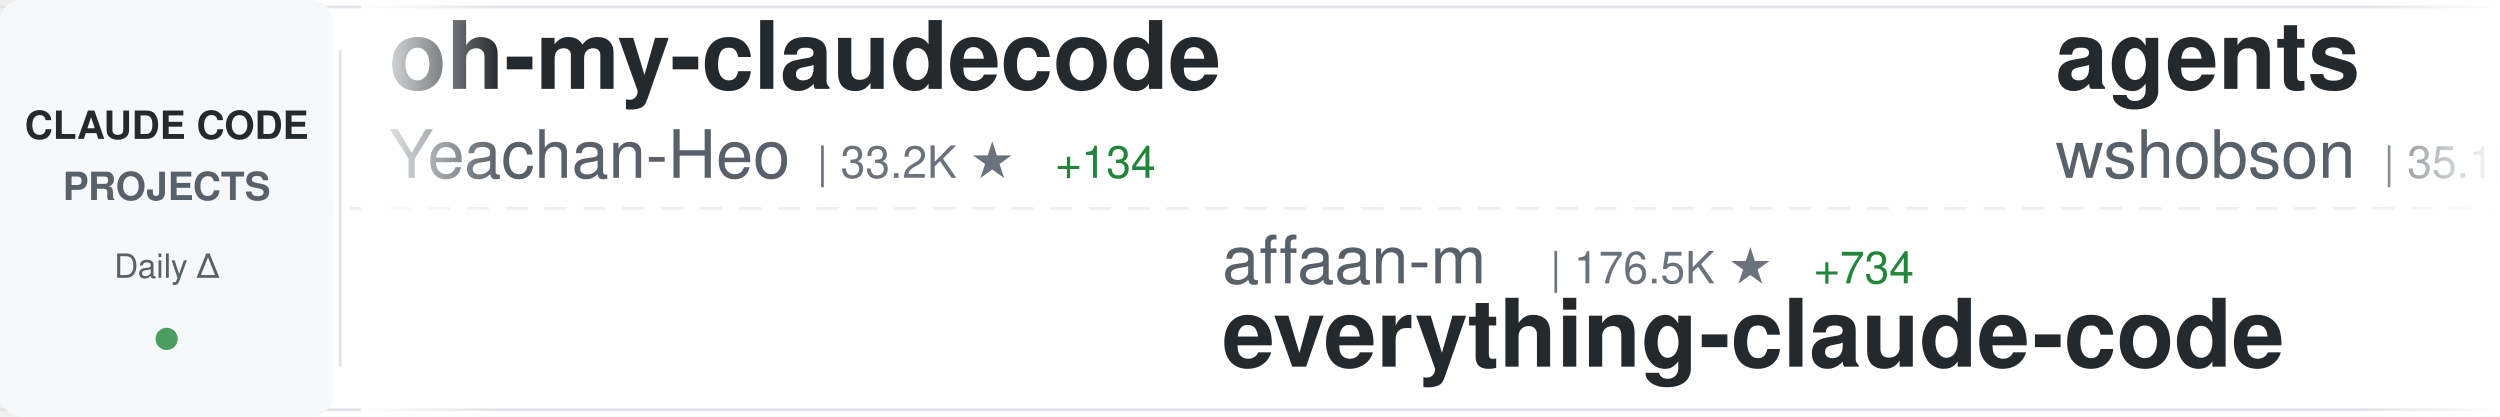
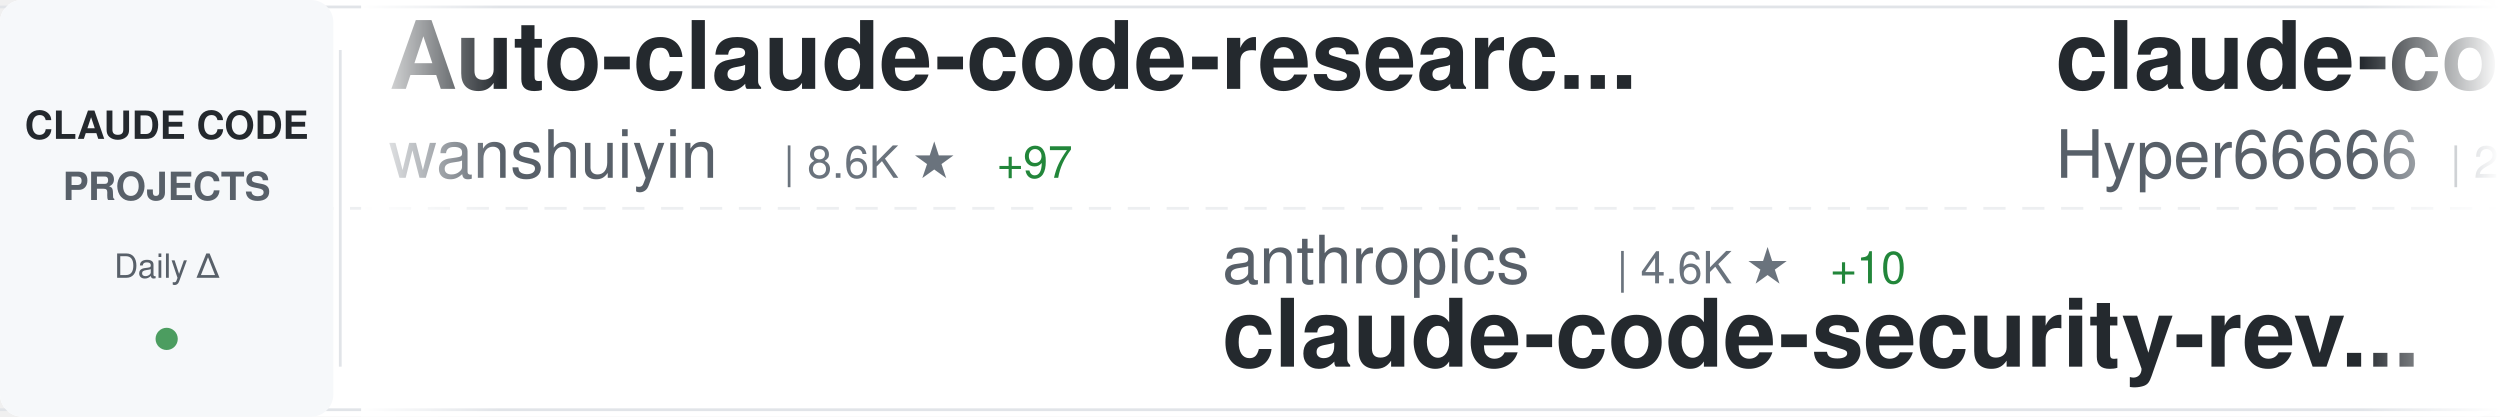
<svg xmlns="http://www.w3.org/2000/svg" width="900" height="150">
  <defs>
    <linearGradient id="awesomeLeftFade" x1="0%" y1="0%" x2="100%" y2="0%">
      <stop offset="0%" style="stop-color:#ffffff;stop-opacity:1" />
      <stop offset="100%" style="stop-color:#ffffff;stop-opacity:0" />
    </linearGradient>
    <linearGradient id="awesomeRightFade" x1="0%" y1="0%" x2="100%" y2="0%">
      <stop offset="0%" style="stop-color:#ffffff;stop-opacity:0" />
      <stop offset="100%" style="stop-color:#ffffff;stop-opacity:1" />
    </linearGradient>
  </defs>
  <rect width="900" height="150" fill="#ffffff" rx="8" />
  <rect x="0" y="2" width="900" height="1" fill="#e1e4e8" />
  <rect x="0" y="147" width="900" height="1" fill="#e1e4e8" />
  <line x1="0" y1="75" x2="900" y2="75" stroke="#e1e4e8" stroke-width="1" stroke-dasharray="8 6" opacity="0.6" />
  <rect x="0" y="0" width="120" height="150" fill="#f6f8fa" rx="8" />
  <text x="60" y="50" font-family="-apple-system, BlinkMacSystemFont, 'Segoe UI', Helvetica, Arial, sans-serif" font-size="14" font-weight="600" fill="#24292e" text-anchor="middle">CLAUDE CODE</text>
  <text x="60" y="72" font-family="-apple-system, BlinkMacSystemFont, 'Segoe UI', Helvetica, Arial, sans-serif" font-size="14" font-weight="600" fill="#586069" text-anchor="middle">PROJECTS</text>
  <text x="60" y="100" font-family="-apple-system, BlinkMacSystemFont, 'Segoe UI', Helvetica, Arial, sans-serif" font-size="12" font-weight="500" fill="#586069" text-anchor="middle">Daily Δ</text>
  <circle cx="60" cy="122" r="4" fill="#22863a" opacity="0.8" />
  <rect x="122" y="18" width="1" height="114" fill="#e1e4e8" />
  <clipPath id="awesomeTickerClip">
    <rect x="130" y="0" width="770" height="150" />
  </clipPath>
  <g clip-path="url(#awesomeTickerClip)">
    <g id="awesomeTickerItems">
      <animateTransform attributeName="transform" attributeType="XML" type="translate" from="0 0" to="-3000 0" dur="54s" repeatCount="indefinite" />
      <g transform="translate(0, 0)">
-         <text x="140" y="32" font-family="-apple-system, BlinkMacSystemFont, 'Segoe UI', Helvetica, Arial, sans-serif" font-size="34" font-weight="600" fill="#24292e">oh-my-claudecode</text>
-         <text x="140" y="64" font-family="-apple-system, BlinkMacSystemFont, 'Segoe UI', Helvetica, Arial, sans-serif" font-size="24" font-weight="400" fill="#586069">Yeachan-Heo</text>
-         <text x="294" y="64" font-family="-apple-system, BlinkMacSystemFont, 'Segoe UI', Helvetica, Arial, sans-serif" font-size="16" font-weight="500" fill="#6a737d">| 33.2K ★</text>
-         <text x="380" y="64" font-family="-apple-system, BlinkMacSystemFont, 'Segoe UI', Helvetica, Arial, sans-serif" font-size="16" font-weight="500" fill="#22863a"> +134</text>
+         <text x="140" y="32" font-family="-apple-system, BlinkMacSystemFont, 'Segoe UI', Helvetica, Arial, sans-serif" font-size="34" font-weight="600" fill="#24292e">Auto-claude-code-researc...</text>
+         <text x="140" y="64" font-family="-apple-system, BlinkMacSystemFont, 'Segoe UI', Helvetica, Arial, sans-serif" font-size="24" font-weight="400" fill="#586069">wanshuiyin</text>
+         <text x="282" y="64" font-family="-apple-system, BlinkMacSystemFont, 'Segoe UI', Helvetica, Arial, sans-serif" font-size="16" font-weight="500" fill="#6a737d">| 8.6K ★</text>
+         <text x="359" y="64" font-family="-apple-system, BlinkMacSystemFont, 'Segoe UI', Helvetica, Arial, sans-serif" font-size="16" font-weight="500" fill="#22863a"> +97</text>
      </g>
      <g transform="translate(300, 0)">
-         <text x="140" y="102" font-family="-apple-system, BlinkMacSystemFont, 'Segoe UI', Helvetica, Arial, sans-serif" font-size="24" font-weight="400" fill="#586069">affaan-m</text>
-         <text x="258" y="102" font-family="-apple-system, BlinkMacSystemFont, 'Segoe UI', Helvetica, Arial, sans-serif" font-size="16" font-weight="500" fill="#6a737d">| 176.5K ★</text>
-         <text x="353" y="102" font-family="-apple-system, BlinkMacSystemFont, 'Segoe UI', Helvetica, Arial, sans-serif" font-size="16" font-weight="500" fill="#22863a"> +734</text>
-         <text x="140" y="132" font-family="-apple-system, BlinkMacSystemFont, 'Segoe UI', Helvetica, Arial, sans-serif" font-size="34" font-weight="600" fill="#24292e">everything-claude-code</text>
+         <text x="140" y="102" font-family="-apple-system, BlinkMacSystemFont, 'Segoe UI', Helvetica, Arial, sans-serif" font-size="24" font-weight="400" fill="#586069">anthropics</text>
+         <text x="282" y="102" font-family="-apple-system, BlinkMacSystemFont, 'Segoe UI', Helvetica, Arial, sans-serif" font-size="16" font-weight="500" fill="#6a737d">| 4.6K ★</text>
+         <text x="359" y="102" font-family="-apple-system, BlinkMacSystemFont, 'Segoe UI', Helvetica, Arial, sans-serif" font-size="16" font-weight="500" fill="#22863a"> +10</text>
+         <text x="140" y="132" font-family="-apple-system, BlinkMacSystemFont, 'Segoe UI', Helvetica, Arial, sans-serif" font-size="34" font-weight="600" fill="#24292e">claude-code-security-rev...</text>
      </g>
      <g transform="translate(600, 0)">
-         <text x="140" y="32" font-family="-apple-system, BlinkMacSystemFont, 'Segoe UI', Helvetica, Arial, sans-serif" font-size="34" font-weight="600" fill="#24292e">agents</text>
-         <text x="140" y="64" font-family="-apple-system, BlinkMacSystemFont, 'Segoe UI', Helvetica, Arial, sans-serif" font-size="24" font-weight="400" fill="#586069">wshobson</text>
-         <text x="258" y="64" font-family="-apple-system, BlinkMacSystemFont, 'Segoe UI', Helvetica, Arial, sans-serif" font-size="16" font-weight="500" fill="#6a737d">| 35.1K ★</text>
-         <text x="344" y="64" font-family="-apple-system, BlinkMacSystemFont, 'Segoe UI', Helvetica, Arial, sans-serif" font-size="16" font-weight="500" fill="#22863a"> +70</text>
+         <text x="140" y="32" font-family="-apple-system, BlinkMacSystemFont, 'Segoe UI', Helvetica, Arial, sans-serif" font-size="34" font-weight="600" fill="#24292e">claude-code-sourcemap</text>
+         <text x="140" y="64" font-family="-apple-system, BlinkMacSystemFont, 'Segoe UI', Helvetica, Arial, sans-serif" font-size="24" font-weight="400" fill="#586069">Hyper66666</text>
+         <text x="282" y="64" font-family="-apple-system, BlinkMacSystemFont, 'Segoe UI', Helvetica, Arial, sans-serif" font-size="16" font-weight="500" fill="#6a737d">| 213 ★</text>
      </g>
      <g transform="translate(900, 0)">
+         <text x="140" y="102" font-family="-apple-system, BlinkMacSystemFont, 'Segoe UI', Helvetica, Arial, sans-serif" font-size="24" font-weight="400" fill="#586069">lst97</text>
+         <text x="222" y="102" font-family="-apple-system, BlinkMacSystemFont, 'Segoe UI', Helvetica, Arial, sans-serif" font-size="16" font-weight="500" fill="#6a737d">| 1.6K ★</text>
+         <text x="140" y="132" font-family="-apple-system, BlinkMacSystemFont, 'Segoe UI', Helvetica, Arial, sans-serif" font-size="34" font-weight="600" fill="#24292e">claude-code-sub-agents</text>
+       </g>
+       <g transform="translate(1200, 0)">
+         <text x="140" y="32" font-family="-apple-system, BlinkMacSystemFont, 'Segoe UI', Helvetica, Arial, sans-serif" font-size="34" font-weight="600" fill="#24292e">everything-claude-code</text>
+         <text x="140" y="64" font-family="-apple-system, BlinkMacSystemFont, 'Segoe UI', Helvetica, Arial, sans-serif" font-size="24" font-weight="400" fill="#586069">affaan-m</text>
+         <text x="258" y="64" font-family="-apple-system, BlinkMacSystemFont, 'Segoe UI', Helvetica, Arial, sans-serif" font-size="16" font-weight="500" fill="#6a737d">| 176.6K ★</text>
+         <text x="353" y="64" font-family="-apple-system, BlinkMacSystemFont, 'Segoe UI', Helvetica, Arial, sans-serif" font-size="16" font-weight="500" fill="#22863a"> +796</text>
+       </g>
+       <g transform="translate(1500, 0)">
+         <text x="140" y="102" font-family="-apple-system, BlinkMacSystemFont, 'Segoe UI', Helvetica, Arial, sans-serif" font-size="24" font-weight="400" fill="#586069">sickn33</text>
+         <text x="246" y="102" font-family="-apple-system, BlinkMacSystemFont, 'Segoe UI', Helvetica, Arial, sans-serif" font-size="16" font-weight="500" fill="#6a737d">| 37.0K ★</text>
+         <text x="332" y="102" font-family="-apple-system, BlinkMacSystemFont, 'Segoe UI', Helvetica, Arial, sans-serif" font-size="16" font-weight="500" fill="#22863a"> +131</text>
+         <text x="140" y="132" font-family="-apple-system, BlinkMacSystemFont, 'Segoe UI', Helvetica, Arial, sans-serif" font-size="34" font-weight="600" fill="#24292e">antigravity-awesome-skil...</text>
+       </g>
+       <g transform="translate(1800, 0)">
+         <text x="140" y="32" font-family="-apple-system, BlinkMacSystemFont, 'Segoe UI', Helvetica, Arial, sans-serif" font-size="34" font-weight="600" fill="#24292e">claude-code-source-code</text>
+         <text x="140" y="64" font-family="-apple-system, BlinkMacSystemFont, 'Segoe UI', Helvetica, Arial, sans-serif" font-size="24" font-weight="400" fill="#586069">777genius</text>
+         <text x="270" y="64" font-family="-apple-system, BlinkMacSystemFont, 'Segoe UI', Helvetica, Arial, sans-serif" font-size="16" font-weight="500" fill="#6a737d">| 908 ★</text>
+         <text x="338" y="64" font-family="-apple-system, BlinkMacSystemFont, 'Segoe UI', Helvetica, Arial, sans-serif" font-size="16" font-weight="500" fill="#22863a"> +1</text>
+       </g>
+       <g transform="translate(2100, 0)">
        <text x="140" y="102" font-family="-apple-system, BlinkMacSystemFont, 'Segoe UI', Helvetica, Arial, sans-serif" font-size="24" font-weight="400" fill="#586069">kodu-ai</text>
        <text x="246" y="102" font-family="-apple-system, BlinkMacSystemFont, 'Segoe UI', Helvetica, Arial, sans-serif" font-size="16" font-weight="500" fill="#6a737d">| 5.3K ★</text>
        <text x="323" y="102" font-family="-apple-system, BlinkMacSystemFont, 'Segoe UI', Helvetica, Arial, sans-serif" font-size="16" font-weight="500" fill="#22863a"> +2</text>
        <text x="140" y="132" font-family="-apple-system, BlinkMacSystemFont, 'Segoe UI', Helvetica, Arial, sans-serif" font-size="34" font-weight="600" fill="#24292e">claude-coder</text>
      </g>
-       <g transform="translate(1200, 0)">
-         <text x="140" y="32" font-family="-apple-system, BlinkMacSystemFont, 'Segoe UI', Helvetica, Arial, sans-serif" font-size="34" font-weight="600" fill="#24292e">claude-code-tips</text>
-         <text x="140" y="64" font-family="-apple-system, BlinkMacSystemFont, 'Segoe UI', Helvetica, Arial, sans-serif" font-size="24" font-weight="400" fill="#586069">ykdojo</text>
-         <text x="234" y="64" font-family="-apple-system, BlinkMacSystemFont, 'Segoe UI', Helvetica, Arial, sans-serif" font-size="16" font-weight="500" fill="#6a737d">| 8.2K ★</text>
-         <text x="311" y="64" font-family="-apple-system, BlinkMacSystemFont, 'Segoe UI', Helvetica, Arial, sans-serif" font-size="16" font-weight="500" fill="#22863a"> +18</text>
-       </g>
-       <g transform="translate(1500, 0)">
-         <text x="140" y="102" font-family="-apple-system, BlinkMacSystemFont, 'Segoe UI', Helvetica, Arial, sans-serif" font-size="24" font-weight="400" fill="#586069">Hyper66666</text>
-         <text x="282" y="102" font-family="-apple-system, BlinkMacSystemFont, 'Segoe UI', Helvetica, Arial, sans-serif" font-size="16" font-weight="500" fill="#6a737d">| 213 ★</text>
-         <text x="140" y="132" font-family="-apple-system, BlinkMacSystemFont, 'Segoe UI', Helvetica, Arial, sans-serif" font-size="34" font-weight="600" fill="#24292e">claude-code-sourcemap</text>
-       </g>
-       <g transform="translate(1800, 0)">
-         <text x="140" y="32" font-family="-apple-system, BlinkMacSystemFont, 'Segoe UI', Helvetica, Arial, sans-serif" font-size="34" font-weight="600" fill="#24292e">claude-code-webui</text>
-         <text x="140" y="64" font-family="-apple-system, BlinkMacSystemFont, 'Segoe UI', Helvetica, Arial, sans-serif" font-size="24" font-weight="400" fill="#586069">sugyan</text>
-         <text x="234" y="64" font-family="-apple-system, BlinkMacSystemFont, 'Segoe UI', Helvetica, Arial, sans-serif" font-size="16" font-weight="500" fill="#6a737d">| 1.1K ★</text>
-         <text x="311" y="64" font-family="-apple-system, BlinkMacSystemFont, 'Segoe UI', Helvetica, Arial, sans-serif" font-size="16" font-weight="500" fill="#22863a"> +6</text>
-       </g>
-       <g transform="translate(2100, 0)">
-         <text x="140" y="102" font-family="-apple-system, BlinkMacSystemFont, 'Segoe UI', Helvetica, Arial, sans-serif" font-size="24" font-weight="400" fill="#586069">alirezarezvani</text>
-         <text x="330" y="102" font-family="-apple-system, BlinkMacSystemFont, 'Segoe UI', Helvetica, Arial, sans-serif" font-size="16" font-weight="500" fill="#6a737d">| 14.2K ★</text>
-         <text x="416" y="102" font-family="-apple-system, BlinkMacSystemFont, 'Segoe UI', Helvetica, Arial, sans-serif" font-size="16" font-weight="500" fill="#22863a"> +96</text>
-         <text x="140" y="132" font-family="-apple-system, BlinkMacSystemFont, 'Segoe UI', Helvetica, Arial, sans-serif" font-size="34" font-weight="600" fill="#24292e">claude-skills</text>
-       </g>
      <g transform="translate(2400, 0)">
-         <text x="140" y="32" font-family="-apple-system, BlinkMacSystemFont, 'Segoe UI', Helvetica, Arial, sans-serif" font-size="34" font-weight="600" fill="#24292e">collection-claude-code-s...</text>
-         <text x="140" y="64" font-family="-apple-system, BlinkMacSystemFont, 'Segoe UI', Helvetica, Arial, sans-serif" font-size="24" font-weight="400" fill="#586069">chauncygu</text>
-         <text x="270" y="64" font-family="-apple-system, BlinkMacSystemFont, 'Segoe UI', Helvetica, Arial, sans-serif" font-size="16" font-weight="500" fill="#6a737d">| 2.4K ★</text>
-         <text x="347" y="64" font-family="-apple-system, BlinkMacSystemFont, 'Segoe UI', Helvetica, Arial, sans-serif" font-size="16" font-weight="500" fill="#22863a"> +7</text>
+         <text x="140" y="32" font-family="-apple-system, BlinkMacSystemFont, 'Segoe UI', Helvetica, Arial, sans-serif" font-size="34" font-weight="600" fill="#24292e">claude-code-hub</text>
+         <text x="140" y="64" font-family="-apple-system, BlinkMacSystemFont, 'Segoe UI', Helvetica, Arial, sans-serif" font-size="24" font-weight="400" fill="#586069">ding113</text>
+         <text x="246" y="64" font-family="-apple-system, BlinkMacSystemFont, 'Segoe UI', Helvetica, Arial, sans-serif" font-size="16" font-weight="500" fill="#6a737d">| 2.8K ★</text>
+         <text x="323" y="64" font-family="-apple-system, BlinkMacSystemFont, 'Segoe UI', Helvetica, Arial, sans-serif" font-size="16" font-weight="500" fill="#22863a"> +9</text>
      </g>
      <g transform="translate(2700, 0)">
-         <text x="140" y="102" font-family="-apple-system, BlinkMacSystemFont, 'Segoe UI', Helvetica, Arial, sans-serif" font-size="24" font-weight="400" fill="#586069">farion1231</text>
-         <text x="282" y="102" font-family="-apple-system, BlinkMacSystemFont, 'Segoe UI', Helvetica, Arial, sans-serif" font-size="16" font-weight="500" fill="#6a737d">| 64.8K ★</text>
-         <text x="368" y="102" font-family="-apple-system, BlinkMacSystemFont, 'Segoe UI', Helvetica, Arial, sans-serif" font-size="16" font-weight="500" fill="#22863a"> +1.3K</text>
-         <text x="140" y="132" font-family="-apple-system, BlinkMacSystemFont, 'Segoe UI', Helvetica, Arial, sans-serif" font-size="34" font-weight="600" fill="#24292e">cc-switch</text>
+         <text x="140" y="102" font-family="-apple-system, BlinkMacSystemFont, 'Segoe UI', Helvetica, Arial, sans-serif" font-size="24" font-weight="400" fill="#586069">AprilNEA</text>
+         <text x="258" y="102" font-family="-apple-system, BlinkMacSystemFont, 'Segoe UI', Helvetica, Arial, sans-serif" font-size="16" font-weight="500" fill="#6a737d">| 377 ★</text>
+         <text x="326" y="102" font-family="-apple-system, BlinkMacSystemFont, 'Segoe UI', Helvetica, Arial, sans-serif" font-size="16" font-weight="500" fill="#22863a"> +1</text>
+         <text x="140" y="132" font-family="-apple-system, BlinkMacSystemFont, 'Segoe UI', Helvetica, Arial, sans-serif" font-size="34" font-weight="600" fill="#24292e">claude-code-source</text>
      </g>
      <g transform="translate(3000, 0)">
-         <text x="140" y="32" font-family="-apple-system, BlinkMacSystemFont, 'Segoe UI', Helvetica, Arial, sans-serif" font-size="34" font-weight="600" fill="#24292e">oh-my-claudecode</text>
-         <text x="140" y="64" font-family="-apple-system, BlinkMacSystemFont, 'Segoe UI', Helvetica, Arial, sans-serif" font-size="24" font-weight="400" fill="#586069">Yeachan-Heo</text>
-         <text x="294" y="64" font-family="-apple-system, BlinkMacSystemFont, 'Segoe UI', Helvetica, Arial, sans-serif" font-size="16" font-weight="500" fill="#6a737d">| 33.2K ★</text>
-         <text x="380" y="64" font-family="-apple-system, BlinkMacSystemFont, 'Segoe UI', Helvetica, Arial, sans-serif" font-size="16" font-weight="500" fill="#22863a"> +134</text>
+         <text x="140" y="32" font-family="-apple-system, BlinkMacSystemFont, 'Segoe UI', Helvetica, Arial, sans-serif" font-size="34" font-weight="600" fill="#24292e">Auto-claude-code-researc...</text>
+         <text x="140" y="64" font-family="-apple-system, BlinkMacSystemFont, 'Segoe UI', Helvetica, Arial, sans-serif" font-size="24" font-weight="400" fill="#586069">wanshuiyin</text>
+         <text x="282" y="64" font-family="-apple-system, BlinkMacSystemFont, 'Segoe UI', Helvetica, Arial, sans-serif" font-size="16" font-weight="500" fill="#6a737d">| 8.6K ★</text>
+         <text x="359" y="64" font-family="-apple-system, BlinkMacSystemFont, 'Segoe UI', Helvetica, Arial, sans-serif" font-size="16" font-weight="500" fill="#22863a"> +97</text>
      </g>
      <g transform="translate(3300, 0)">
-         <text x="140" y="102" font-family="-apple-system, BlinkMacSystemFont, 'Segoe UI', Helvetica, Arial, sans-serif" font-size="24" font-weight="400" fill="#586069">affaan-m</text>
-         <text x="258" y="102" font-family="-apple-system, BlinkMacSystemFont, 'Segoe UI', Helvetica, Arial, sans-serif" font-size="16" font-weight="500" fill="#6a737d">| 176.5K ★</text>
-         <text x="353" y="102" font-family="-apple-system, BlinkMacSystemFont, 'Segoe UI', Helvetica, Arial, sans-serif" font-size="16" font-weight="500" fill="#22863a"> +734</text>
-         <text x="140" y="132" font-family="-apple-system, BlinkMacSystemFont, 'Segoe UI', Helvetica, Arial, sans-serif" font-size="34" font-weight="600" fill="#24292e">everything-claude-code</text>
+         <text x="140" y="102" font-family="-apple-system, BlinkMacSystemFont, 'Segoe UI', Helvetica, Arial, sans-serif" font-size="24" font-weight="400" fill="#586069">anthropics</text>
+         <text x="282" y="102" font-family="-apple-system, BlinkMacSystemFont, 'Segoe UI', Helvetica, Arial, sans-serif" font-size="16" font-weight="500" fill="#6a737d">| 4.6K ★</text>
+         <text x="359" y="102" font-family="-apple-system, BlinkMacSystemFont, 'Segoe UI', Helvetica, Arial, sans-serif" font-size="16" font-weight="500" fill="#22863a"> +10</text>
+         <text x="140" y="132" font-family="-apple-system, BlinkMacSystemFont, 'Segoe UI', Helvetica, Arial, sans-serif" font-size="34" font-weight="600" fill="#24292e">claude-code-security-rev...</text>
      </g>
      <g transform="translate(3600, 0)">
-         <text x="140" y="32" font-family="-apple-system, BlinkMacSystemFont, 'Segoe UI', Helvetica, Arial, sans-serif" font-size="34" font-weight="600" fill="#24292e">agents</text>
-         <text x="140" y="64" font-family="-apple-system, BlinkMacSystemFont, 'Segoe UI', Helvetica, Arial, sans-serif" font-size="24" font-weight="400" fill="#586069">wshobson</text>
-         <text x="258" y="64" font-family="-apple-system, BlinkMacSystemFont, 'Segoe UI', Helvetica, Arial, sans-serif" font-size="16" font-weight="500" fill="#6a737d">| 35.1K ★</text>
-         <text x="344" y="64" font-family="-apple-system, BlinkMacSystemFont, 'Segoe UI', Helvetica, Arial, sans-serif" font-size="16" font-weight="500" fill="#22863a"> +70</text>
+         <text x="140" y="32" font-family="-apple-system, BlinkMacSystemFont, 'Segoe UI', Helvetica, Arial, sans-serif" font-size="34" font-weight="600" fill="#24292e">claude-code-sourcemap</text>
+         <text x="140" y="64" font-family="-apple-system, BlinkMacSystemFont, 'Segoe UI', Helvetica, Arial, sans-serif" font-size="24" font-weight="400" fill="#586069">Hyper66666</text>
+         <text x="282" y="64" font-family="-apple-system, BlinkMacSystemFont, 'Segoe UI', Helvetica, Arial, sans-serif" font-size="16" font-weight="500" fill="#6a737d">| 213 ★</text>
      </g>
      <g transform="translate(3900, 0)">
-         <text x="140" y="102" font-family="-apple-system, BlinkMacSystemFont, 'Segoe UI', Helvetica, Arial, sans-serif" font-size="24" font-weight="400" fill="#586069">kodu-ai</text>
-         <text x="246" y="102" font-family="-apple-system, BlinkMacSystemFont, 'Segoe UI', Helvetica, Arial, sans-serif" font-size="16" font-weight="500" fill="#6a737d">| 5.3K ★</text>
-         <text x="323" y="102" font-family="-apple-system, BlinkMacSystemFont, 'Segoe UI', Helvetica, Arial, sans-serif" font-size="16" font-weight="500" fill="#22863a"> +2</text>
-         <text x="140" y="132" font-family="-apple-system, BlinkMacSystemFont, 'Segoe UI', Helvetica, Arial, sans-serif" font-size="34" font-weight="600" fill="#24292e">claude-coder</text>
+         <text x="140" y="102" font-family="-apple-system, BlinkMacSystemFont, 'Segoe UI', Helvetica, Arial, sans-serif" font-size="24" font-weight="400" fill="#586069">lst97</text>
+         <text x="222" y="102" font-family="-apple-system, BlinkMacSystemFont, 'Segoe UI', Helvetica, Arial, sans-serif" font-size="16" font-weight="500" fill="#6a737d">| 1.6K ★</text>
+         <text x="140" y="132" font-family="-apple-system, BlinkMacSystemFont, 'Segoe UI', Helvetica, Arial, sans-serif" font-size="34" font-weight="600" fill="#24292e">claude-code-sub-agents</text>
      </g>
    </g>
  </g>
  <rect x="130" y="0" width="50" height="150" fill="url(#awesomeLeftFade)" />
  <rect x="850" y="0" width="50" height="150" fill="url(#awesomeRightFade)" />
</svg>
